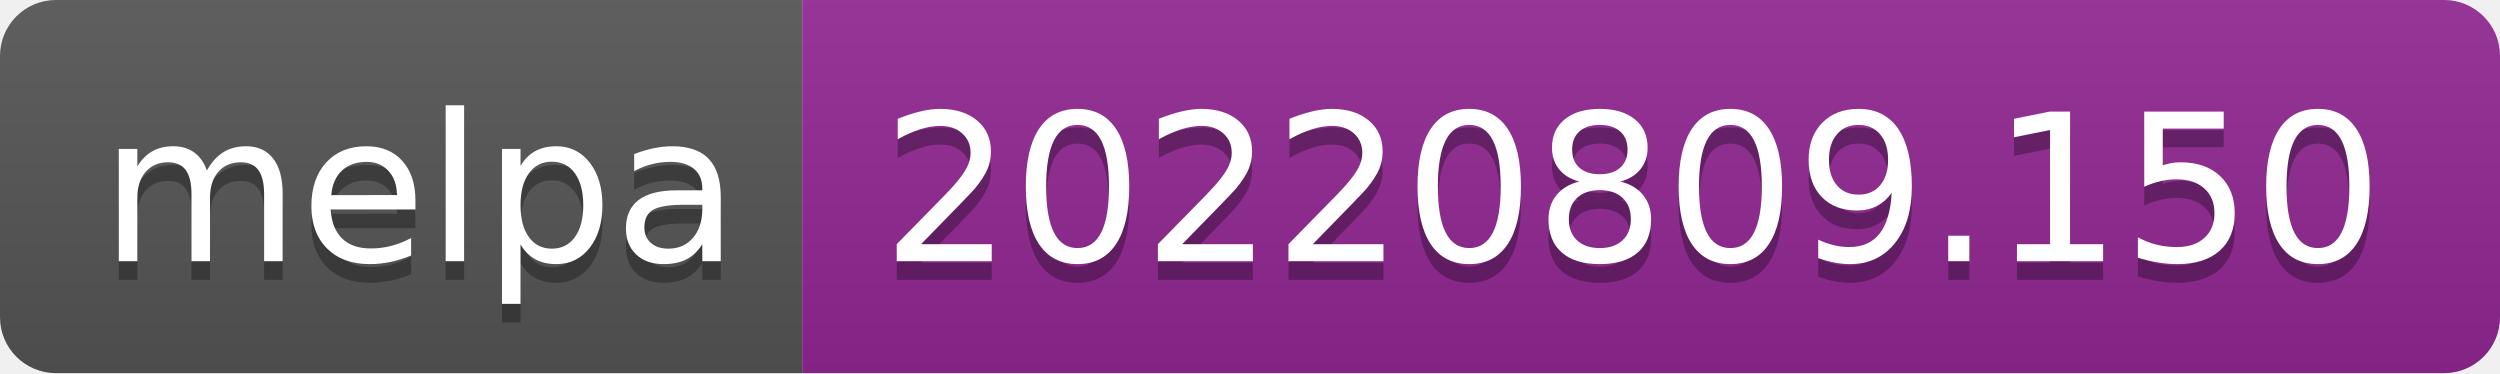
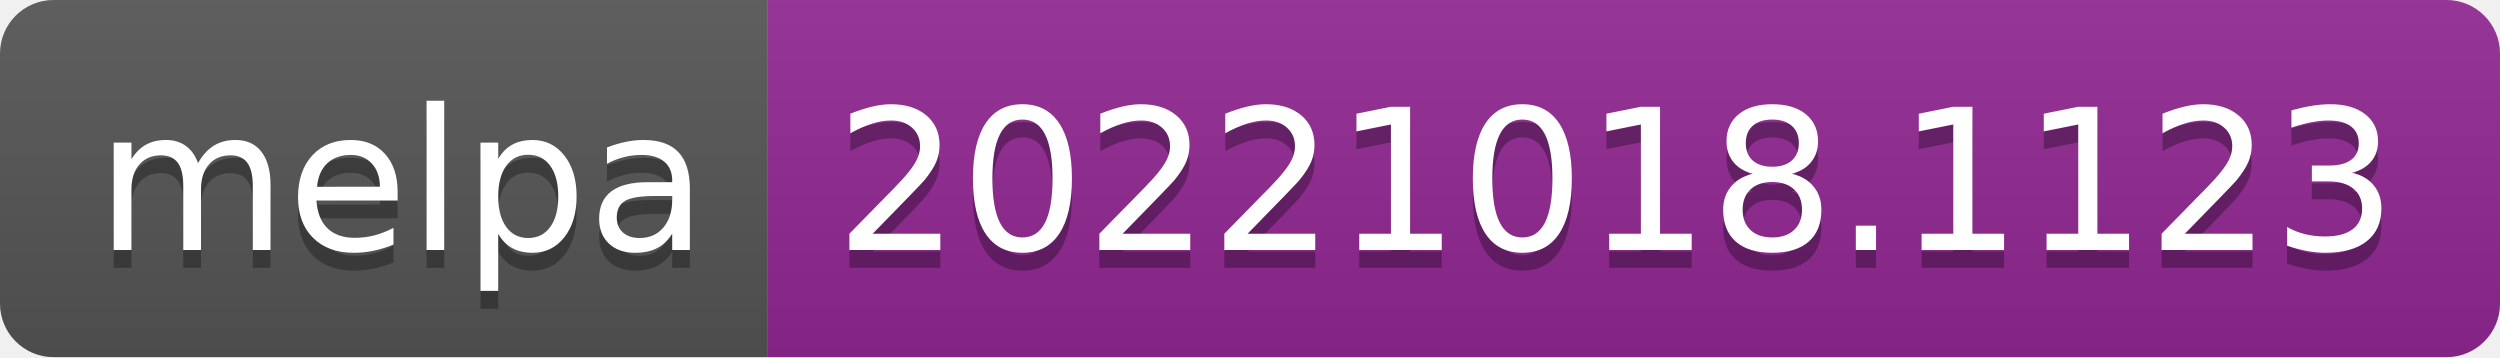
- <svg xmlns="http://www.w3.org/2000/svg" width="134" height="20" role="img" aria-label="melpa: 20220809.150">
+ <svg xmlns="http://www.w3.org/2000/svg" width="140" height="20" role="img" aria-label="melpa: 20221018.1123">
  <linearGradient id="s" x2="0" y2="100%">
    <stop offset="0" stop-color="#bbb" stop-opacity=".1" />
    <stop offset="1" stop-opacity=".1" />
  </linearGradient>
  <clipPath id="r">
-     <rect width="134" height="20" rx="3" fill="#fff" />
+     <rect width="140" height="20" rx="3" fill="#fff" />
  </clipPath>
  <g clip-path="url(#r)">
    <rect width="43" height="20" fill="#555" />
-     <rect x="43" width="91" height="20" fill="#922793" />
-     <rect width="134" height="20" fill="url(#s)" />
+     <rect x="43" width="97" height="20" fill="#922793" />
+     <rect width="140" height="20" fill="url(#s)" />
  </g>
  <g fill="#fff" text-anchor="middle" font-family="Verdana,Geneva,DejaVu Sans,sans-serif" text-rendering="geometricPrecision" font-size="110">
    <text aria-hidden="true" x="225" y="150" fill="#010101" fill-opacity=".3" transform="scale(.1)" textLength="330">melpa</text>
    <text x="225" y="140" transform="scale(.1)" fill="#fff" textLength="330">melpa</text>
-     <text aria-hidden="true" x="875" y="150" fill="#010101" fill-opacity=".3" transform="scale(.1)" textLength="810">20220809.150</text>
-     <text x="875" y="140" transform="scale(.1)" fill="#fff" textLength="810">20220809.150</text>
+     <text aria-hidden="true" x="905" y="150" fill="#010101" fill-opacity=".3" transform="scale(.1)" textLength="870">20221018.1123</text>
+     <text x="905" y="140" transform="scale(.1)" fill="#fff" textLength="870">20221018.1123</text>
  </g>
</svg>
